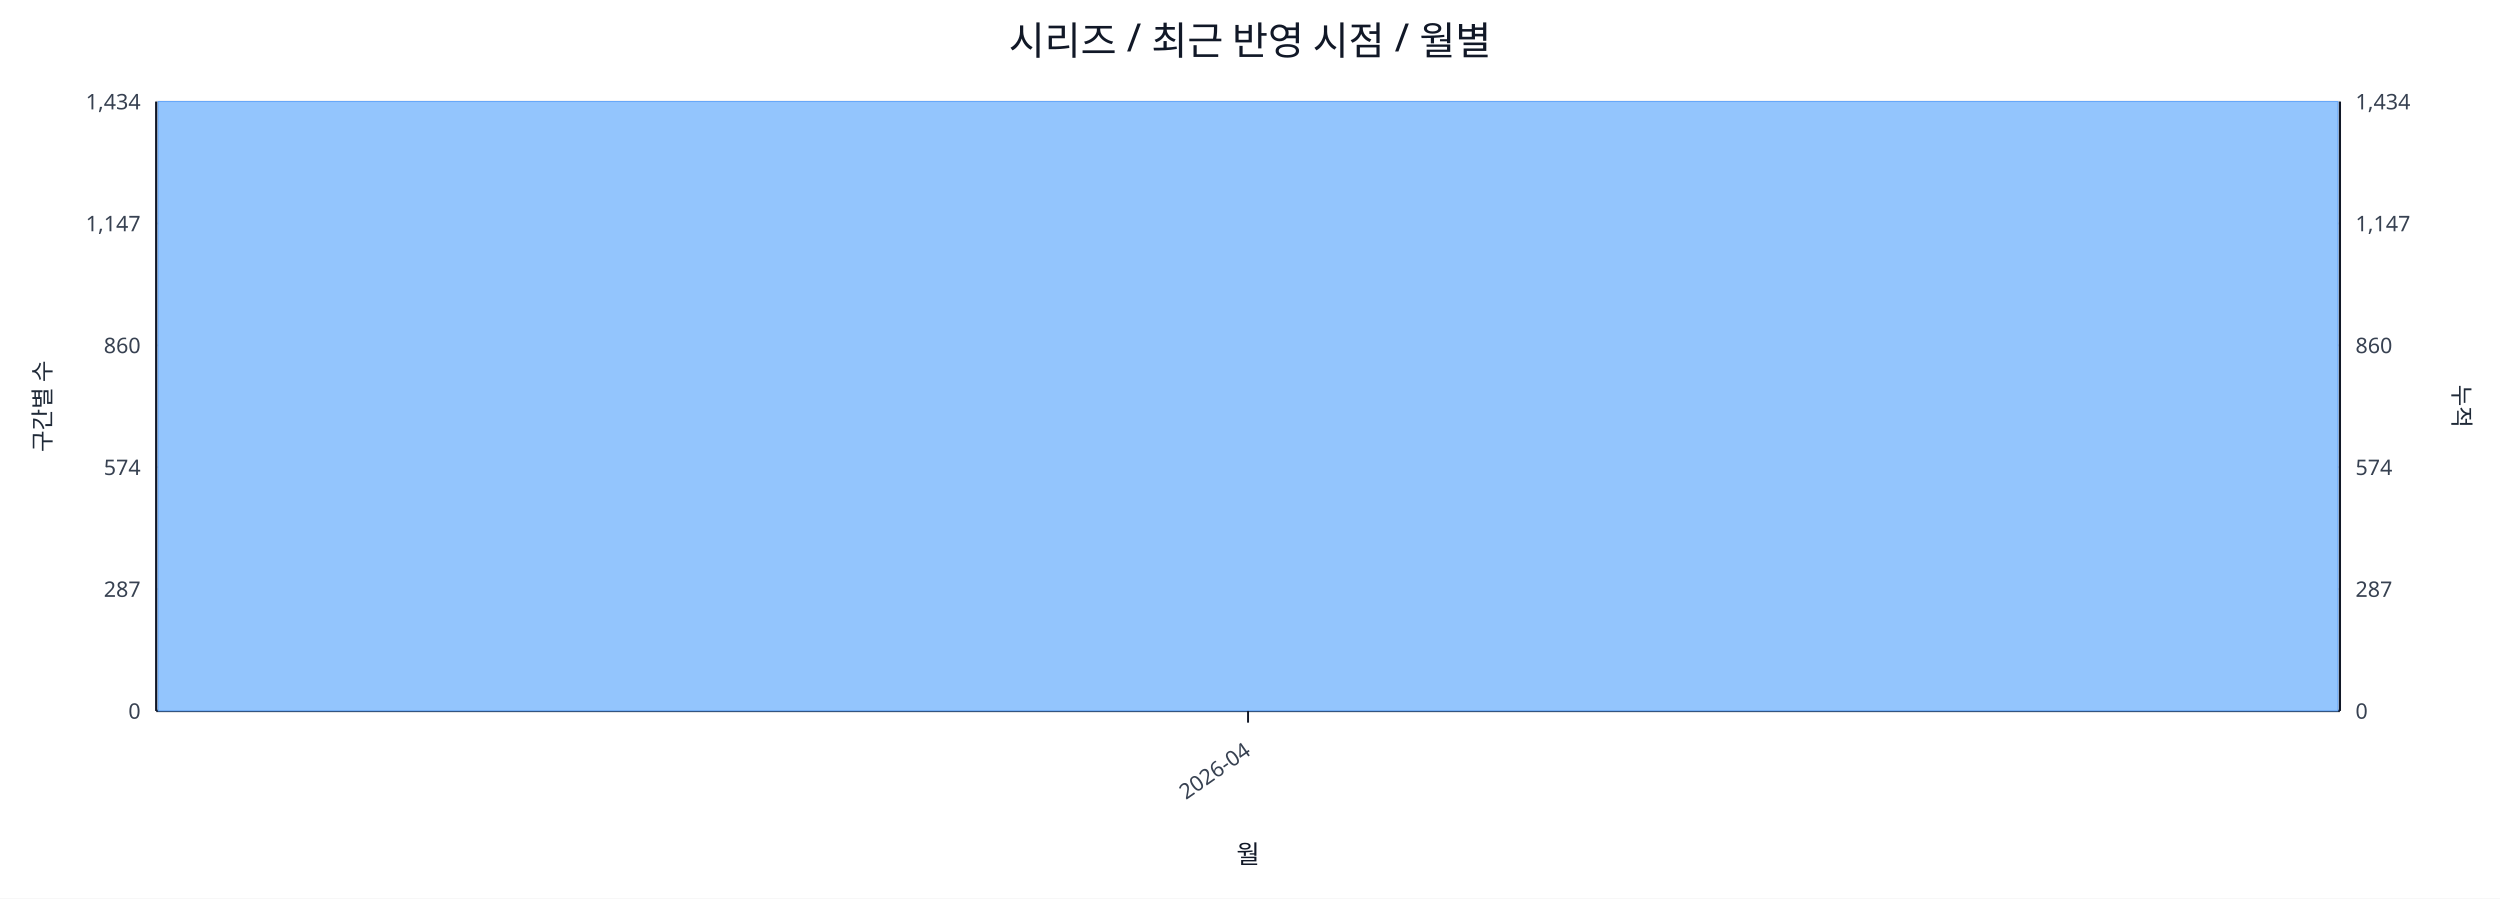
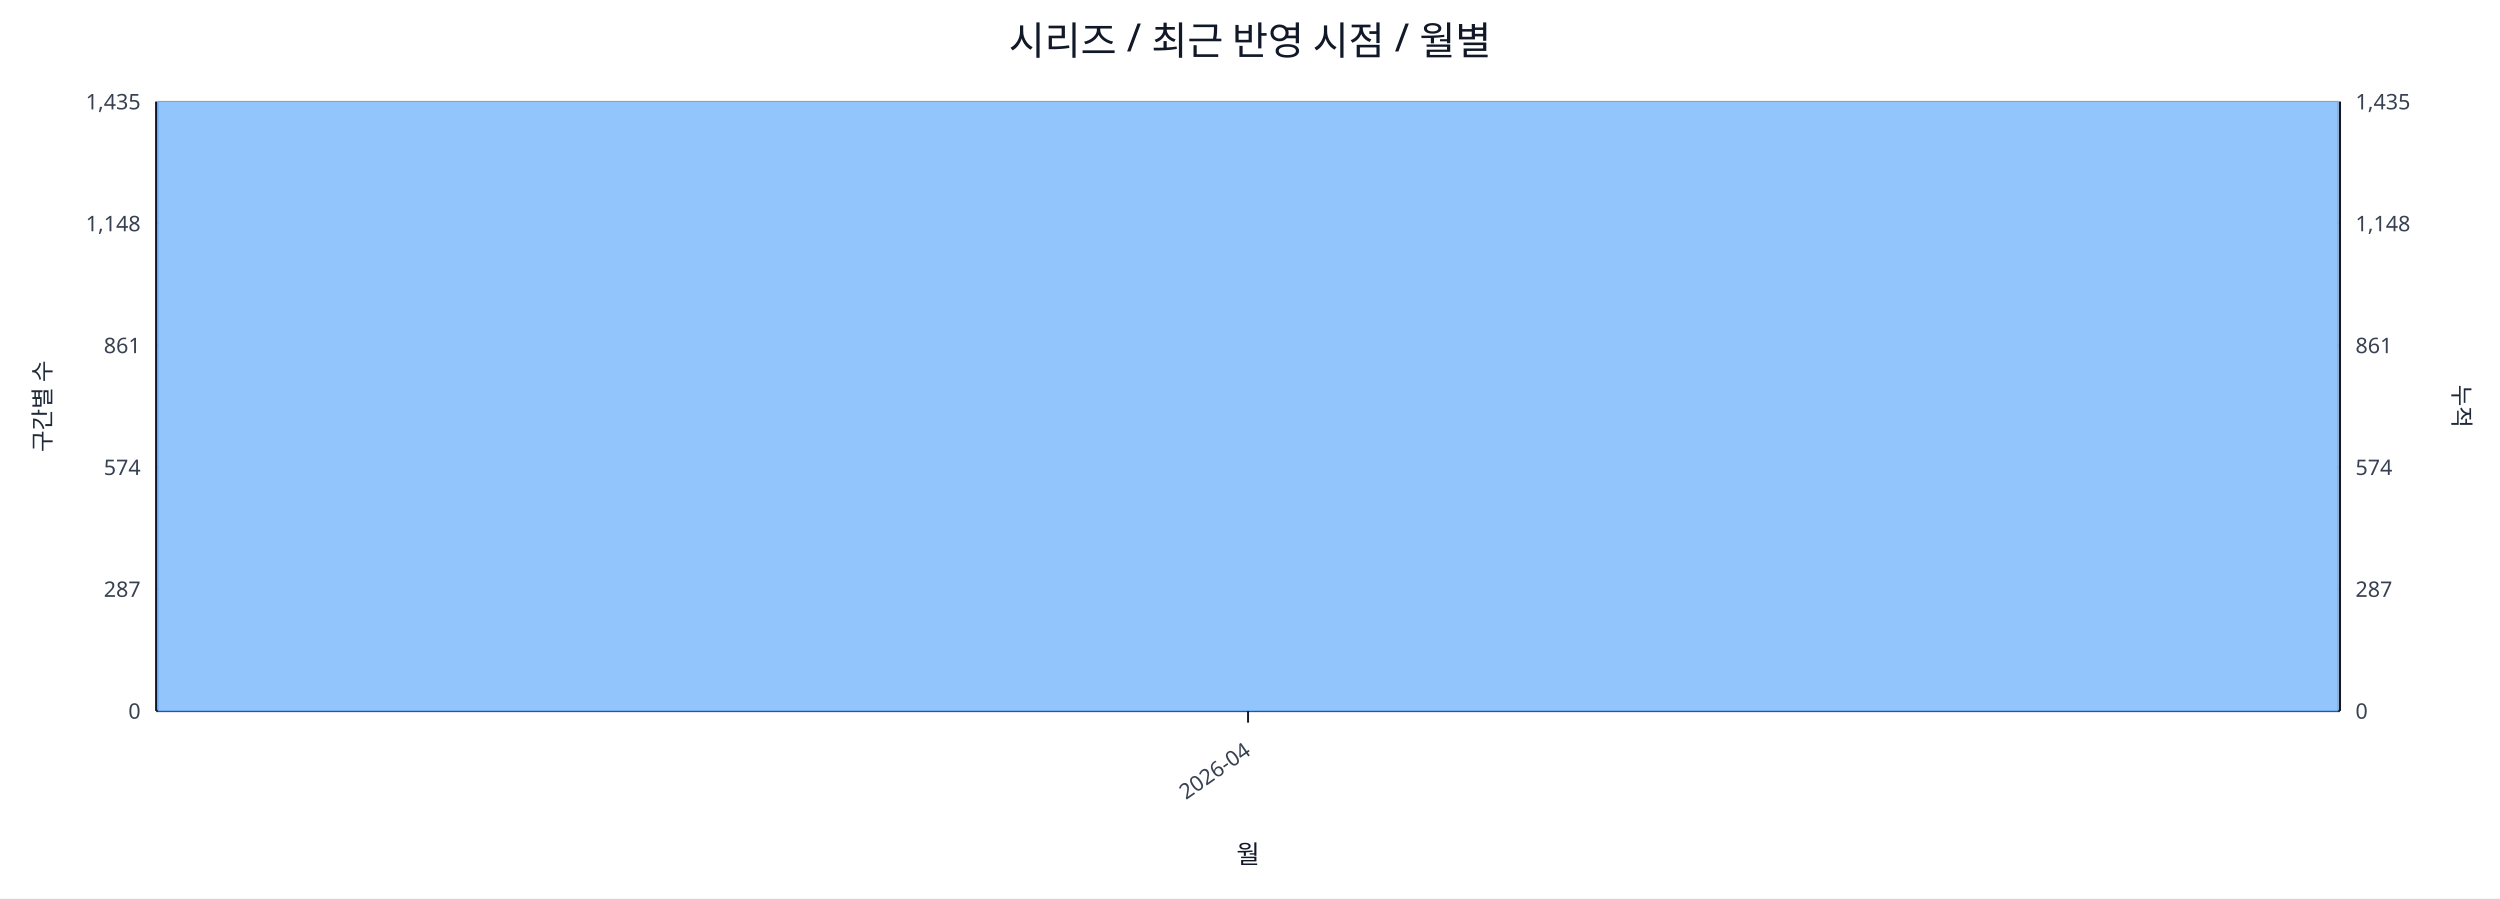
<svg xmlns="http://www.w3.org/2000/svg" width="1280" height="460" viewBox="0 0 1280 460">
  <rect x="0" y="0" width="100%" height="100%" fill="#ffffff" />
  <text x="640.0" y="28" font-size="20" text-anchor="middle" font-family="sans-serif" fill="#111827">시리즈 / 최근 반영 시점 / 월별</text>
  <line x1="80.0" y1="52.0" x2="1198.0" y2="52.0" stroke="#e5e7eb" stroke-width="1" />
-   <text x="72.0" y="56.0" font-size="11" text-anchor="end" font-family="sans-serif" fill="#374151">1,434</text>
-   <text x="1206.0" y="56.0" font-size="11" text-anchor="start" font-family="sans-serif" fill="#374151">1,434</text>
+   <text x="72.0" y="56.0" font-size="11" text-anchor="end" font-family="sans-serif" fill="#374151">1,435</text>
+   <text x="1206.0" y="56.0" font-size="11" text-anchor="start" font-family="sans-serif" fill="#374151">1,435</text>
  <line x1="80.0" y1="114.4" x2="1198.0" y2="114.4" stroke="#e5e7eb" stroke-width="1" />
-   <text x="72.0" y="118.4" font-size="11" text-anchor="end" font-family="sans-serif" fill="#374151">1,147</text>
-   <text x="1206.0" y="118.4" font-size="11" text-anchor="start" font-family="sans-serif" fill="#374151">1,147</text>
+   <text x="72.0" y="118.4" font-size="11" text-anchor="end" font-family="sans-serif" fill="#374151">1,148</text>
+   <text x="1206.0" y="118.4" font-size="11" text-anchor="start" font-family="sans-serif" fill="#374151">1,148</text>
  <line x1="80.0" y1="176.8" x2="1198.0" y2="176.8" stroke="#e5e7eb" stroke-width="1" />
-   <text x="72.0" y="180.8" font-size="11" text-anchor="end" font-family="sans-serif" fill="#374151">860</text>
-   <text x="1206.0" y="180.8" font-size="11" text-anchor="start" font-family="sans-serif" fill="#374151">860</text>
+   <text x="72.0" y="180.8" font-size="11" text-anchor="end" font-family="sans-serif" fill="#374151">861</text>
+   <text x="1206.0" y="180.8" font-size="11" text-anchor="start" font-family="sans-serif" fill="#374151">861</text>
  <line x1="80.0" y1="239.2" x2="1198.0" y2="239.2" stroke="#e5e7eb" stroke-width="1" />
  <text x="72.0" y="243.2" font-size="11" text-anchor="end" font-family="sans-serif" fill="#374151">574</text>
  <text x="1206.0" y="243.2" font-size="11" text-anchor="start" font-family="sans-serif" fill="#374151">574</text>
  <line x1="80.0" y1="301.6" x2="1198.0" y2="301.6" stroke="#e5e7eb" stroke-width="1" />
  <text x="72.0" y="305.6" font-size="11" text-anchor="end" font-family="sans-serif" fill="#374151">287</text>
  <text x="1206.0" y="305.6" font-size="11" text-anchor="start" font-family="sans-serif" fill="#374151">287</text>
  <line x1="80.0" y1="364.0" x2="1198.0" y2="364.0" stroke="#e5e7eb" stroke-width="1" />
  <text x="72.0" y="368.0" font-size="11" text-anchor="end" font-family="sans-serif" fill="#374151">0</text>
  <text x="1206.0" y="368.0" font-size="11" text-anchor="start" font-family="sans-serif" fill="#374151">0</text>
  <line x1="80.0" y1="364.0" x2="1198.0" y2="364.0" stroke="#111827" stroke-width="1.2" />
  <line x1="80.0" y1="52.0" x2="80.0" y2="364.0" stroke="#111827" stroke-width="1.2" />
  <line x1="1198.0" y1="52.0" x2="1198.0" y2="364.0" stroke="#111827" stroke-width="1.2" />
  <rect x="81.0" y="52.0" width="1116.0" height="312.0" fill="#93c5fd" stroke="#60a5fa" stroke-width="0.5" />
  <polyline fill="none" stroke="#ef4444" stroke-width="2" points="639.0,52.0" />
  <line x1="639.0" y1="364.0" x2="639.0" y2="370.0" stroke="#111827" stroke-width="1" />
  <text x="641.0" y="386.0" font-size="11" text-anchor="end" transform="rotate(-35 641.0 386.0)" font-family="sans-serif" fill="#374151">2026-04</text>
  <text x="26" y="208.0" font-size="12" transform="rotate(-90 26 208.0)" text-anchor="middle" font-family="sans-serif" fill="#1f2937">구간별 수</text>
  <text x="1256.0" y="208.0" font-size="12" transform="rotate(90 1256.0 208.0)" text-anchor="middle" font-family="sans-serif" fill="#1f2937">누적</text>
  <text x="639.0" y="442.0" font-size="13" text-anchor="middle" font-family="sans-serif" fill="#111827">월</text>
</svg>
